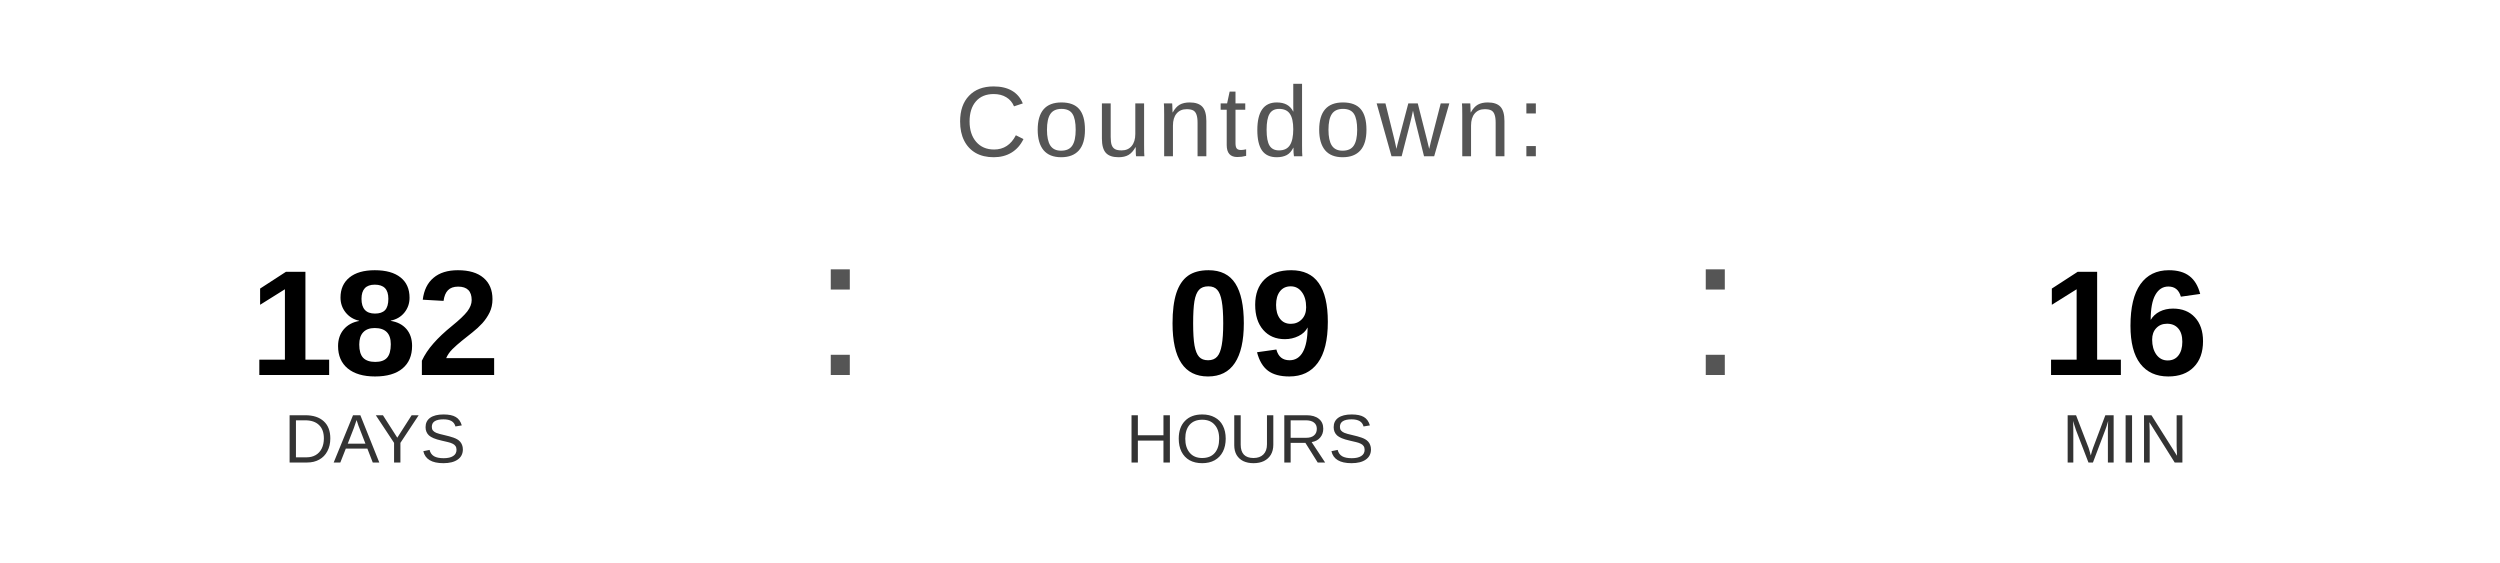
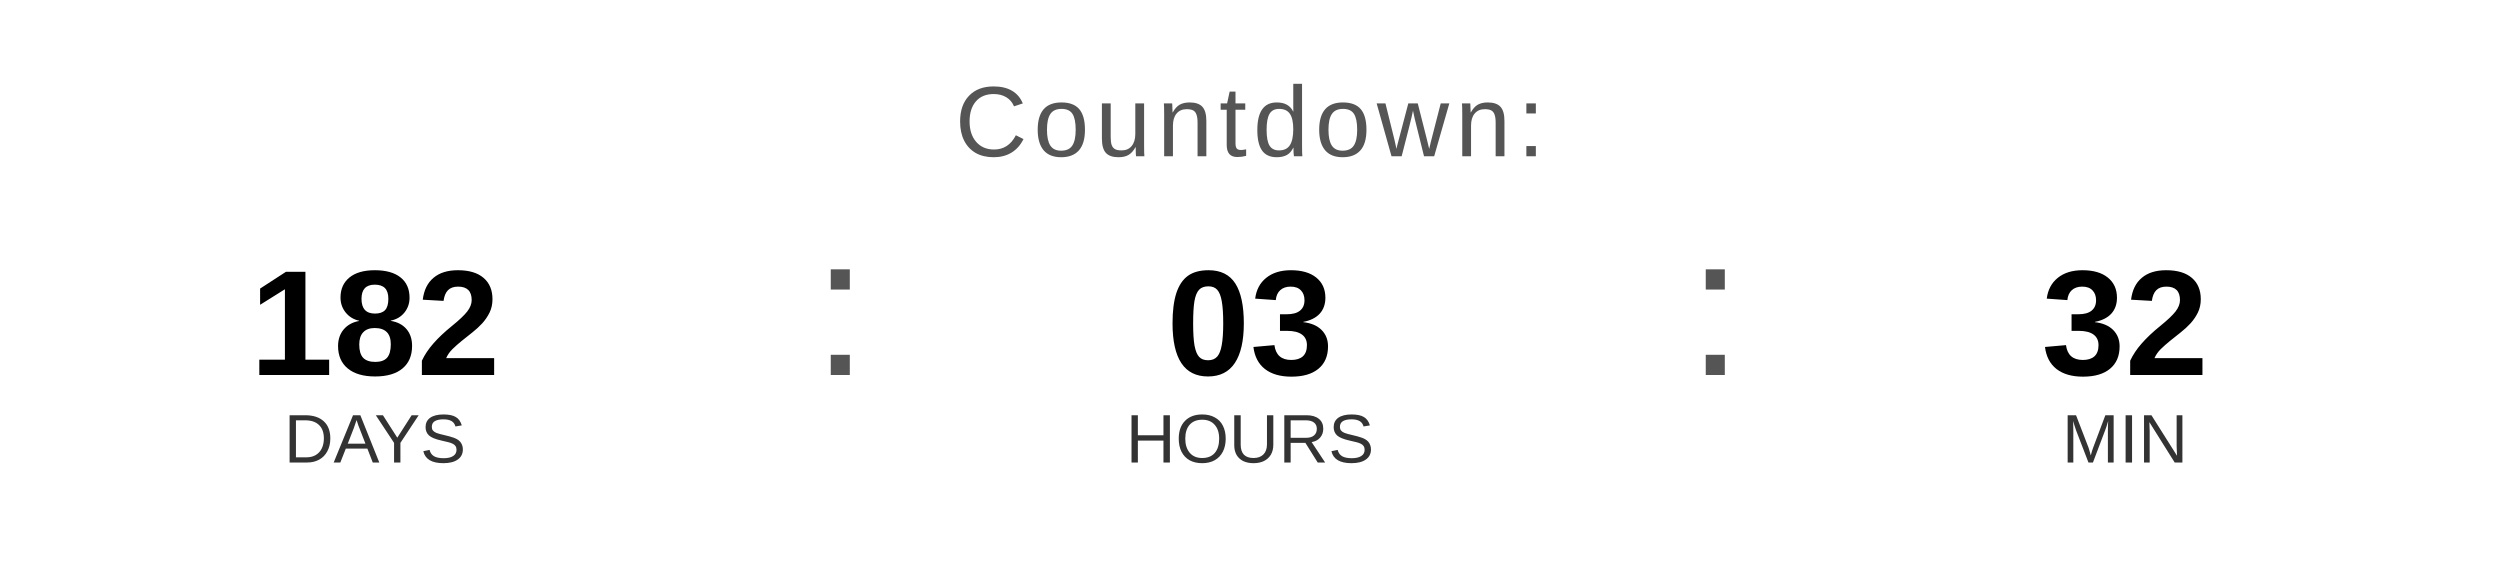
<svg xmlns="http://www.w3.org/2000/svg" width="400" height="90" viewBox="0 0 400 90">
  <text x="200" y="25" font-family="Arial, Helvetica, sans-serif" font-size="16" fill="#555555" text-anchor="middle" letter-spacing="1">
    Countdown:
  </text>
  <text x="60" y="60" font-family="Arial, Helvetica, sans-serif" font-size="24" font-weight="bold" fill="#000000" text-anchor="middle">182</text>
  <text x="60" y="74" font-family="Arial, Helvetica, sans-serif" font-size="11" fill="#333333" text-anchor="middle">DAYS</text>
  <text x="130" y="60" font-family="Arial, sans-serif" font-size="32" fill="#555555">:</text>
-   <text x="200" y="60" font-family="Arial, Helvetica, sans-serif" font-size="24" font-weight="bold" fill="#000000" text-anchor="middle">09</text>
+   <text x="200" y="60" font-family="Arial, Helvetica, sans-serif" font-size="24" font-weight="bold" fill="#000000" text-anchor="middle">03</text>
  <text x="200" y="74" font-family="Arial, Helvetica, sans-serif" font-size="11" fill="#333333" text-anchor="middle">HOURS</text>
  <text x="270" y="60" font-family="Arial, sans-serif" font-size="32" fill="#555555">:</text>
-   <text x="340" y="60" font-family="Arial, Helvetica, sans-serif" font-size="24" font-weight="bold" fill="#000000" text-anchor="middle">16</text>
+   <text x="340" y="60" font-family="Arial, Helvetica, sans-serif" font-size="24" font-weight="bold" fill="#000000" text-anchor="middle">32</text>
  <text x="340" y="74" font-family="Arial, Helvetica, sans-serif" font-size="11" fill="#333333" text-anchor="middle">MIN</text>
</svg>
